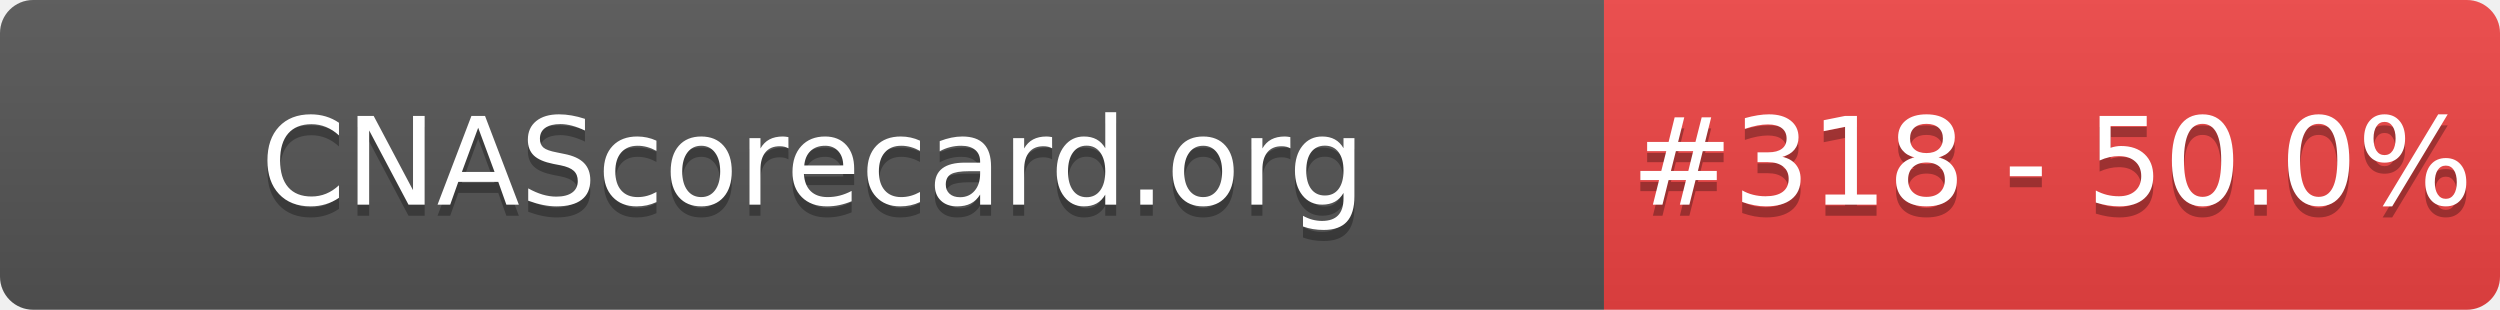
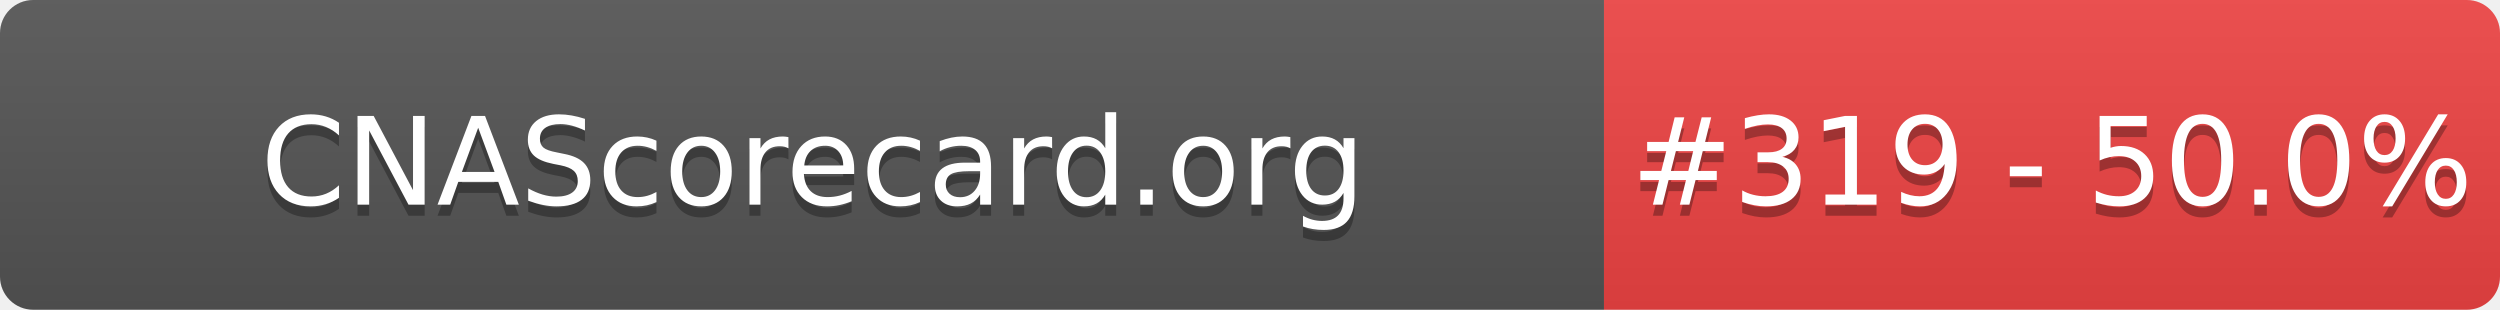
- <svg xmlns="http://www.w3.org/2000/svg" width="226" height="28" role="img" aria-label="CNAScorecard.org: #318 - 50.0%">
+ <svg xmlns="http://www.w3.org/2000/svg" width="226" height="28" role="img" aria-label="CNAScorecard.org: #319 - 50.0%">
  <linearGradient id="s" x2="0" y2="100%">
    <stop offset="0" stop-color="#bbb" stop-opacity=".1" />
    <stop offset="1" stop-opacity=".1" />
  </linearGradient>
  <clipPath id="r">
    <rect width="226" height="28" rx="3" fill="#fff" />
  </clipPath>
  <g clip-path="url(#r)">
    <rect width="145" height="28" fill="#555" />
    <rect x="145" width="81" height="28" fill="#EF4444" />
    <rect width="226" height="28" fill="url(#s)" />
  </g>
  <g fill="#fff" text-anchor="middle" font-family="Verdana,Geneva,DejaVu Sans,sans-serif" text-rendering="geometricPrecision" font-size="110">
    <text aria-hidden="true" x="735" y="195" fill="#010101" fill-opacity=".3" transform="scale(.1)" textLength="1350">CNAScorecard.org</text>
    <text x="735" y="185" transform="scale(.1)" fill="#fff" textLength="1350">CNAScorecard.org</text>
-     <text aria-hidden="true" x="1855" y="195" fill="#010101" fill-opacity=".3" transform="scale(.1)" textLength="660">#318 - 50.0%</text>
-     <text x="1855" y="185" transform="scale(.1)" fill="#fff" textLength="660">#318 - 50.0%</text>
+     <text aria-hidden="true" x="1855" y="195" fill="#010101" fill-opacity=".3" transform="scale(.1)" textLength="660">#319 - 50.0%</text>
+     <text x="1855" y="185" transform="scale(.1)" fill="#fff" textLength="660">#319 - 50.0%</text>
  </g>
</svg>
